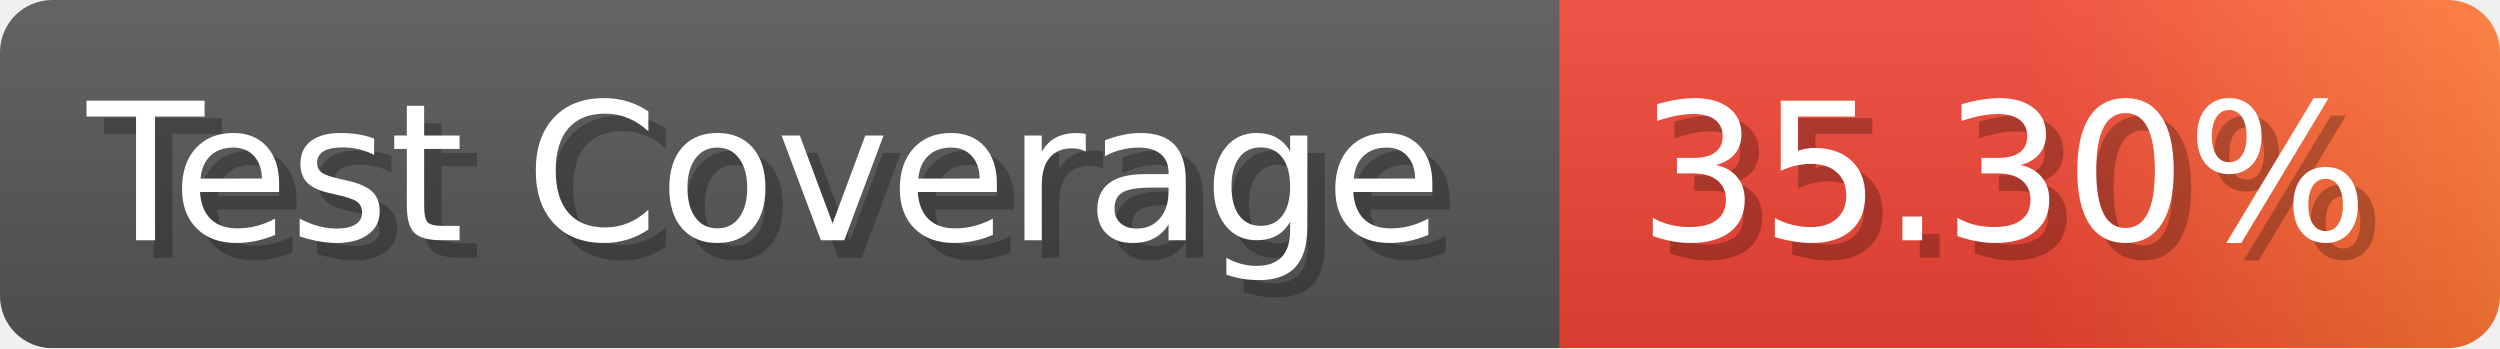
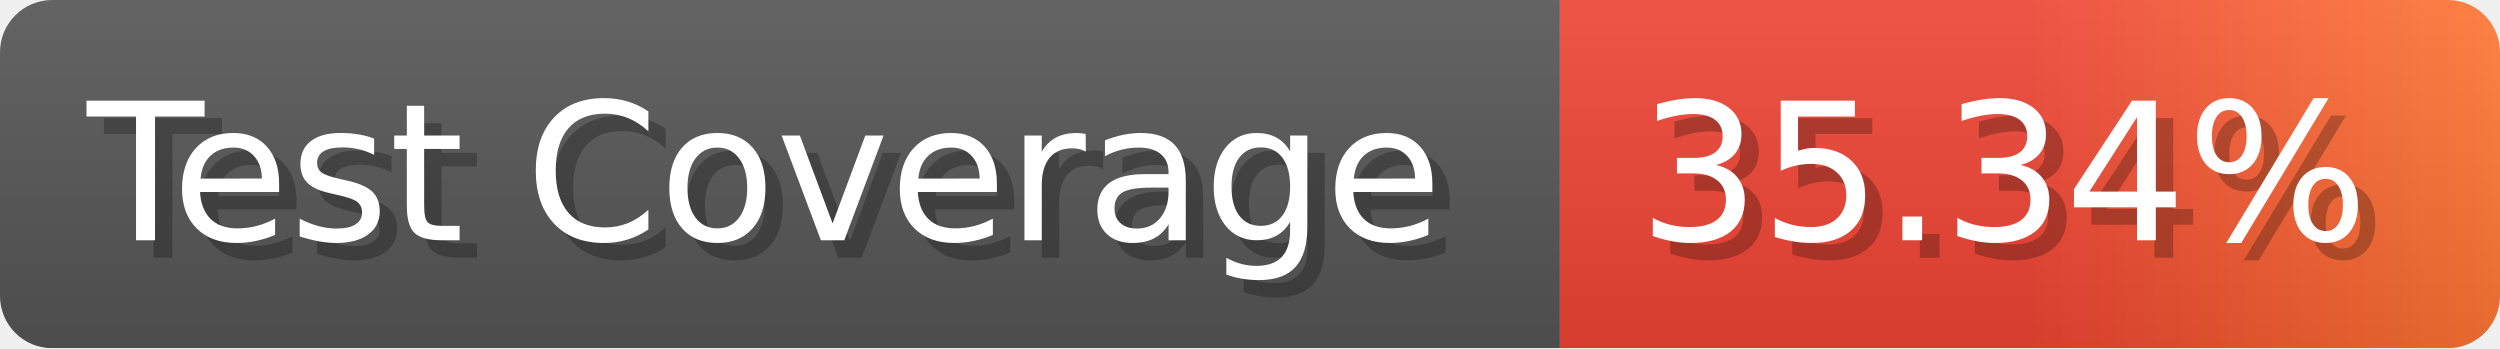
- <svg xmlns="http://www.w3.org/2000/svg" width="143.6" height="20" viewBox="0 0 1436 200" role="img" aria-label="Test Coverage: 35.30%">
+ <svg xmlns="http://www.w3.org/2000/svg" width="143.6" height="20" viewBox="0 0 1436 200" role="img" aria-label="Test Coverage: 35.34%">
  <linearGradient id="a" x2="0" y2="100%">
    <stop offset="0" stop-opacity=".1" stop-color="#EEE" />
    <stop offset="1" stop-opacity=".1" />
  </linearGradient>
  <mask id="m">
    <rect width="1436" height="200" rx="30" fill="#FFF" />
  </mask>
  <g mask="url(#m)">
    <rect width="896" height="200" fill="#555" />
    <rect width="540" height="200" fill="url(#x)" x="896" />
    <rect width="1436" height="200" fill="url(#a)" />
  </g>
  <g aria-hidden="true" fill="#fff" text-anchor="start" font-family="Verdana,DejaVu Sans,sans-serif" font-size="110">
    <text x="60" y="148" textLength="796" fill="#000" opacity="0.25">Test Coverage</text>
    <text x="50" y="138" textLength="796">Test Coverage</text>
-     <text x="951" y="148" textLength="440" fill="#000" opacity="0.25">35.30%</text>
-     <text x="941" y="138" textLength="440">35.30%</text>
+     <text x="951" y="148" textLength="440" fill="#000" opacity="0.25">35.34%</text>
+     <text x="941" y="138" textLength="440">35.34%</text>
  </g>
  <linearGradient id="x" x1="0%" y1="0%" x2="100%" y2="0%">
    <stop offset="0%" style="stop-color:#E43" />
    <stop offset="50%" style="stop-color:#E43" />
    <stop offset="100%" style="stop-color:#F73" />
  </linearGradient>
</svg>
